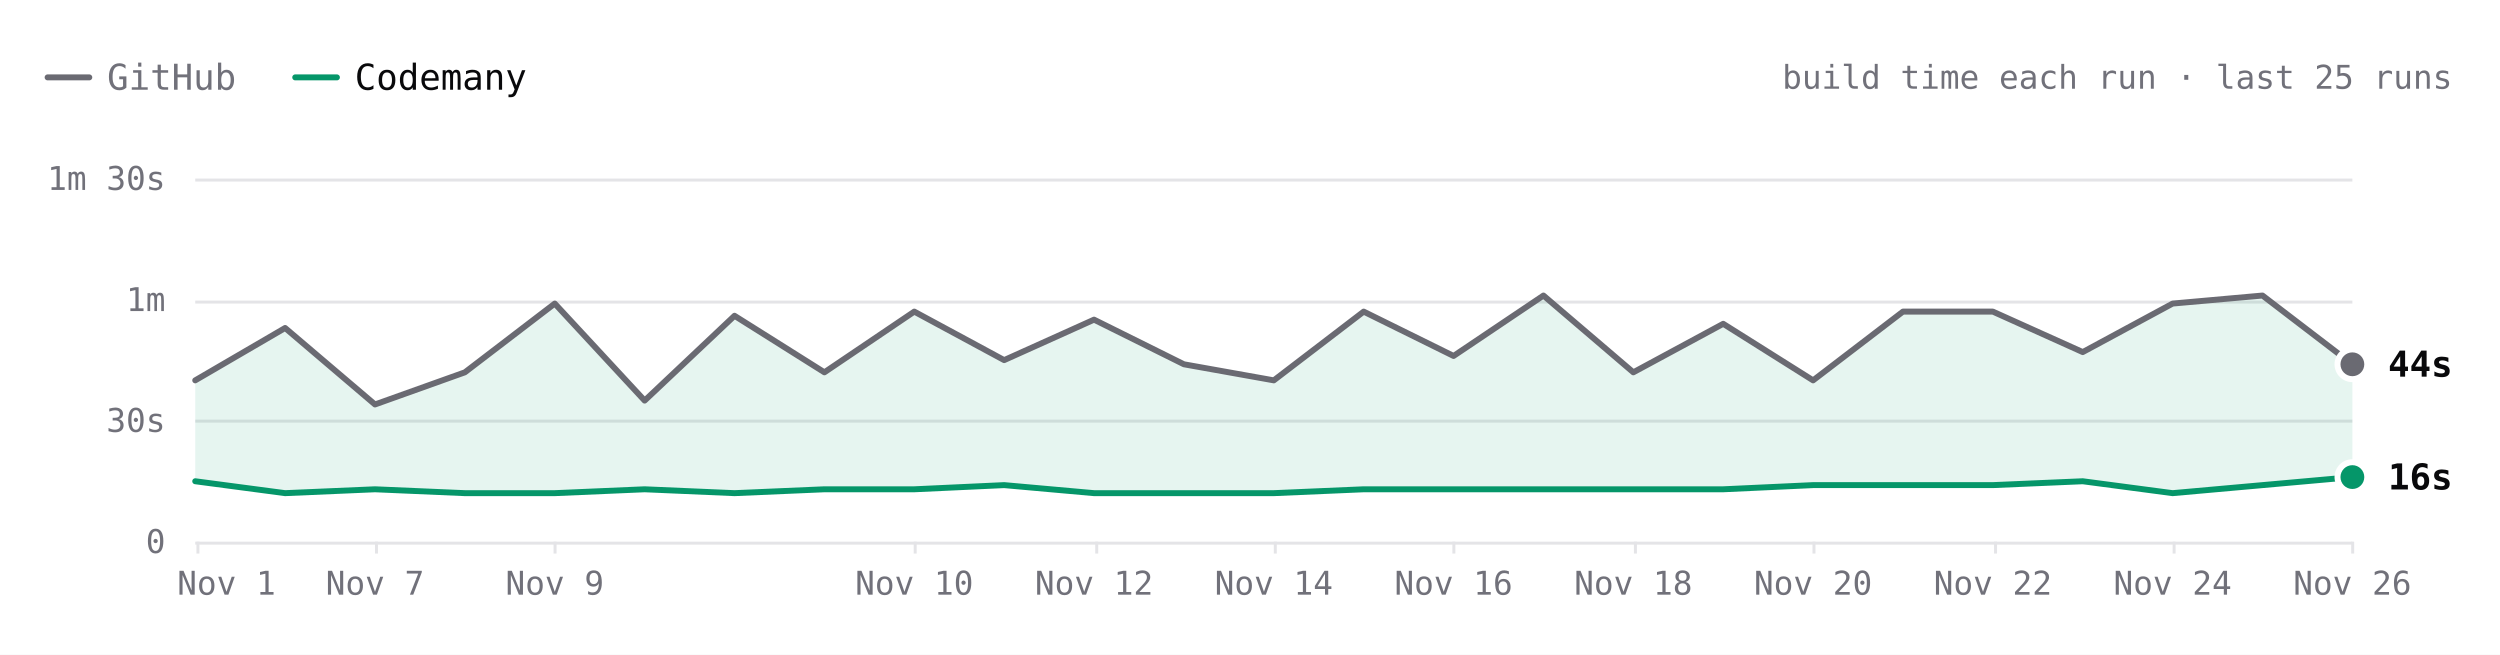
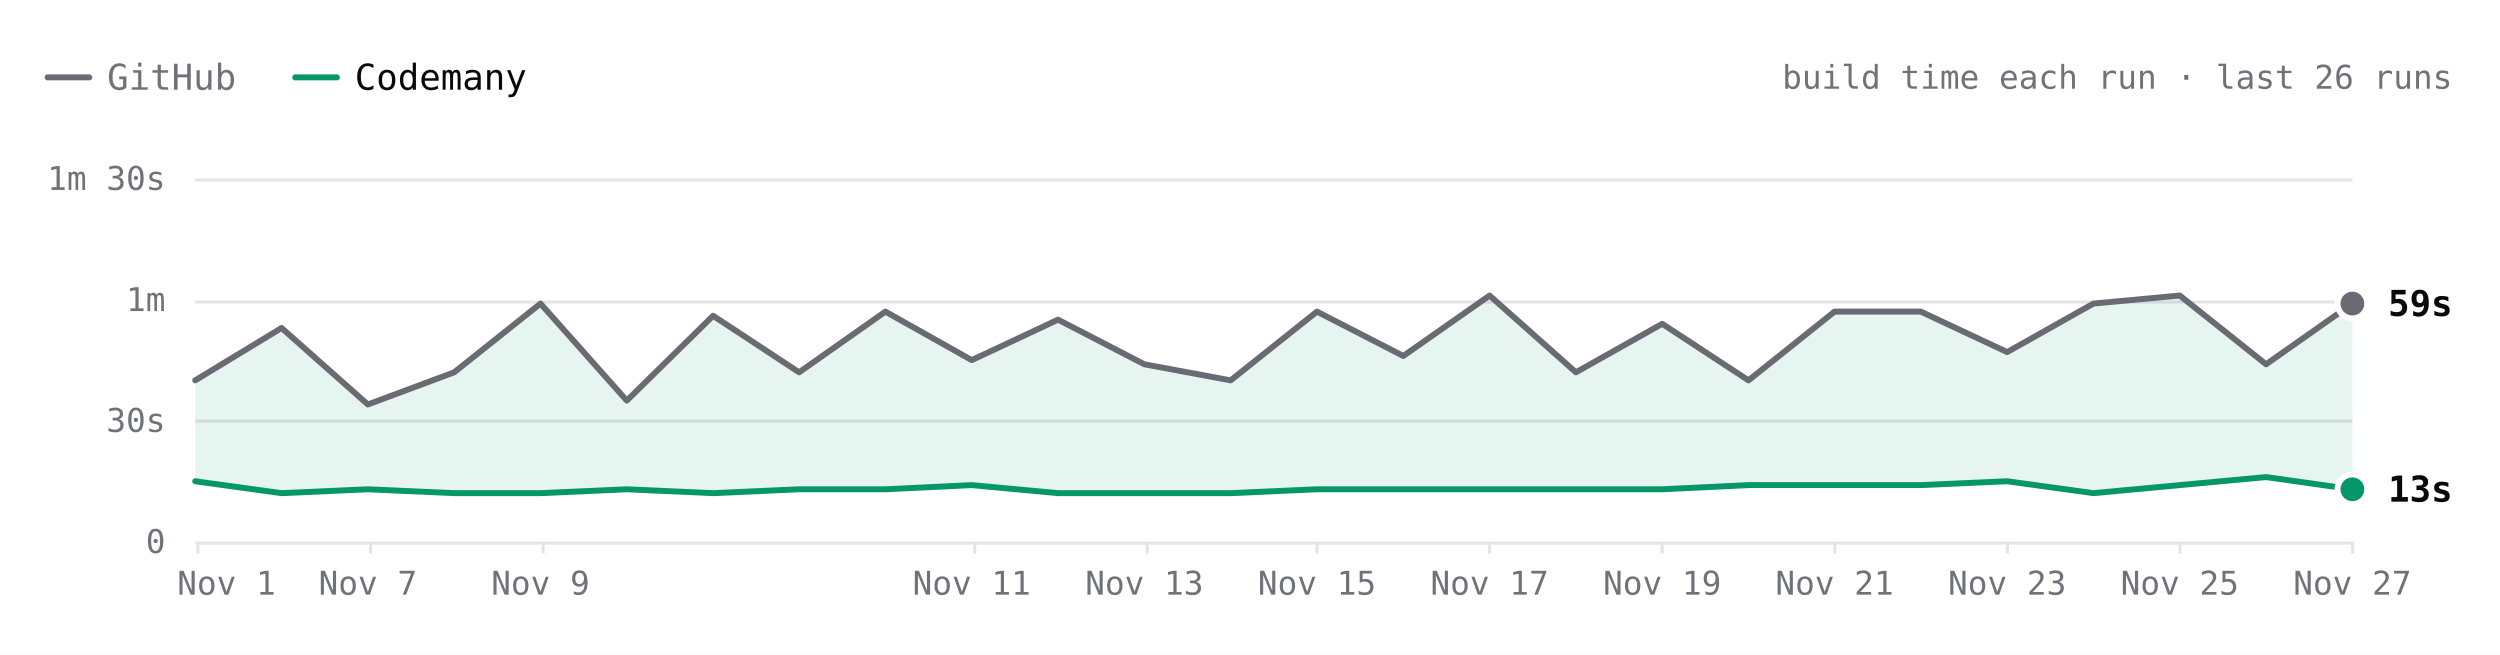
- <svg xmlns="http://www.w3.org/2000/svg" viewBox="0 0 840 220" width="840" height="220" role="img" aria-label="ripgrep build time each run over the last 25 runs. Latest: GitHub 44s, Codemany 16s. Overall: 3.6× faster." font-family="'JetBrains Mono', ui-monospace, SFMono-Regular, Menlo, monospace" style="max-width:100%;height:auto;font-variant-numeric:tabular-nums">
+ <svg xmlns="http://www.w3.org/2000/svg" viewBox="0 0 840 220" width="840" height="220" role="img" aria-label="ripgrep build time each run over the last 26 runs. Latest: GitHub 59s, Codemany 13s. Overall: 3.8× faster." font-family="'JetBrains Mono', ui-monospace, SFMono-Regular, Menlo, monospace" style="max-width:100%;height:auto;font-variant-numeric:tabular-nums">
  <rect width="840" height="220" fill="#ffffff" />
  <path d="M16 26h14" stroke="#6a6a72" stroke-width="2" stroke-linecap="round" />
  <text x="36" y="26" font-size="12" fill="#71717a" dominant-baseline="central">GitHub</text>
  <path d="M99.2 26h14" stroke="#059669" stroke-width="2" stroke-linecap="round" />
  <text x="119.2" y="26" font-size="12" fill="#09090b" dominant-baseline="central">Codemany</text>
-   <text x="824" y="26" font-size="11" fill="#71717a" text-anchor="end" dominant-baseline="central">build time each run · last 25 runs</text>
+   <text x="824" y="26" font-size="11" fill="#71717a" text-anchor="end" dominant-baseline="central">build time each run · last 26 runs</text>
  <path d="M65.6 182.5L790.4 182.5" stroke="#e4e4e7" stroke-width="1" fill="none" />
  <text x="55.6" y="182" font-size="11" fill="#71717a" text-anchor="end" dominant-baseline="central">0</text>
  <path d="M65.6 141.5L790.4 141.5" stroke="#e4e4e7" stroke-width="1" fill="none" />
  <text x="55.6" y="141.3" font-size="11" fill="#71717a" text-anchor="end" dominant-baseline="central">30s</text>
  <path d="M65.6 101.5L790.4 101.5" stroke="#e4e4e7" stroke-width="1" fill="none" />
  <text x="55.6" y="100.7" font-size="11" fill="#71717a" text-anchor="end" dominant-baseline="central">1m</text>
  <path d="M65.6 60.5L790.4 60.5" stroke="#e4e4e7" stroke-width="1" fill="none" />
  <text x="55.6" y="60" font-size="11" fill="#71717a" text-anchor="end" dominant-baseline="central">1m 30s</text>
  <path d="M790.5 182L790.5 186" stroke="#e4e4e7" stroke-width="1" fill="none" />
-   <text x="790.4" y="196" font-size="11" fill="#71717a" text-anchor="middle" dominant-baseline="central">Nov 26</text>
-   <path d="M730.5 182L730.5 186" stroke="#e4e4e7" stroke-width="1" fill="none" />
-   <text x="730" y="196" font-size="11" fill="#71717a" text-anchor="middle" dominant-baseline="central">Nov 24</text>
-   <path d="M670.5 182L670.5 186" stroke="#e4e4e7" stroke-width="1" fill="none" />
-   <text x="669.6" y="196" font-size="11" fill="#71717a" text-anchor="middle" dominant-baseline="central">Nov 22</text>
-   <path d="M609.5 182L609.5 186" stroke="#e4e4e7" stroke-width="1" fill="none" />
-   <text x="609.2" y="196" font-size="11" fill="#71717a" text-anchor="middle" dominant-baseline="central">Nov 20</text>
-   <path d="M549.5 182L549.5 186" stroke="#e4e4e7" stroke-width="1" fill="none" />
-   <text x="548.8" y="196" font-size="11" fill="#71717a" text-anchor="middle" dominant-baseline="central">Nov 18</text>
-   <path d="M488.5 182L488.5 186" stroke="#e4e4e7" stroke-width="1" fill="none" />
-   <text x="488.4" y="196" font-size="11" fill="#71717a" text-anchor="middle" dominant-baseline="central">Nov 16</text>
-   <path d="M428.5 182L428.5 186" stroke="#e4e4e7" stroke-width="1" fill="none" />
-   <text x="428" y="196" font-size="11" fill="#71717a" text-anchor="middle" dominant-baseline="central">Nov 14</text>
-   <path d="M368.5 182L368.5 186" stroke="#e4e4e7" stroke-width="1" fill="none" />
-   <text x="367.6" y="196" font-size="11" fill="#71717a" text-anchor="middle" dominant-baseline="central">Nov 12</text>
-   <path d="M307.5 182L307.5 186" stroke="#e4e4e7" stroke-width="1" fill="none" />
-   <text x="307.2" y="196" font-size="11" fill="#71717a" text-anchor="middle" dominant-baseline="central">Nov 10</text>
-   <path d="M186.5 182L186.5 186" stroke="#e4e4e7" stroke-width="1" fill="none" />
-   <text x="186.4" y="196" font-size="11" fill="#71717a" text-anchor="middle" dominant-baseline="central">Nov 9</text>
-   <path d="M126.5 182L126.5 186" stroke="#e4e4e7" stroke-width="1" fill="none" />
-   <text x="126" y="196" font-size="11" fill="#71717a" text-anchor="middle" dominant-baseline="central">Nov 7</text>
+   <text x="790.4" y="196" font-size="11" fill="#71717a" text-anchor="middle" dominant-baseline="central">Nov 27</text>
+   <path d="M732.5 182L732.5 186" stroke="#e4e4e7" stroke-width="1" fill="none" />
+   <text x="732.4" y="196" font-size="11" fill="#71717a" text-anchor="middle" dominant-baseline="central">Nov 25</text>
+   <path d="M674.5 182L674.5 186" stroke="#e4e4e7" stroke-width="1" fill="none" />
+   <text x="674.4" y="196" font-size="11" fill="#71717a" text-anchor="middle" dominant-baseline="central">Nov 23</text>
+   <path d="M616.5 182L616.5 186" stroke="#e4e4e7" stroke-width="1" fill="none" />
+   <text x="616.4" y="196" font-size="11" fill="#71717a" text-anchor="middle" dominant-baseline="central">Nov 21</text>
+   <path d="M558.5 182L558.5 186" stroke="#e4e4e7" stroke-width="1" fill="none" />
+   <text x="558.5" y="196" font-size="11" fill="#71717a" text-anchor="middle" dominant-baseline="central">Nov 19</text>
+   <path d="M500.5 182L500.5 186" stroke="#e4e4e7" stroke-width="1" fill="none" />
+   <text x="500.5" y="196" font-size="11" fill="#71717a" text-anchor="middle" dominant-baseline="central">Nov 17</text>
+   <path d="M442.5 182L442.5 186" stroke="#e4e4e7" stroke-width="1" fill="none" />
+   <text x="442.5" y="196" font-size="11" fill="#71717a" text-anchor="middle" dominant-baseline="central">Nov 15</text>
+   <path d="M385.5 182L385.5 186" stroke="#e4e4e7" stroke-width="1" fill="none" />
+   <text x="384.5" y="196" font-size="11" fill="#71717a" text-anchor="middle" dominant-baseline="central">Nov 13</text>
+   <path d="M327.5 182L327.5 186" stroke="#e4e4e7" stroke-width="1" fill="none" />
+   <text x="326.5" y="196" font-size="11" fill="#71717a" text-anchor="middle" dominant-baseline="central">Nov 11</text>
+   <path d="M182.5 182L182.5 186" stroke="#e4e4e7" stroke-width="1" fill="none" />
+   <text x="181.6" y="196" font-size="11" fill="#71717a" text-anchor="middle" dominant-baseline="central">Nov 9</text>
+   <path d="M124.5 182L124.5 186" stroke="#e4e4e7" stroke-width="1" fill="none" />
+   <text x="123.6" y="196" font-size="11" fill="#71717a" text-anchor="middle" dominant-baseline="central">Nov 7</text>
  <path d="M66.5 182L66.5 186" stroke="#e4e4e7" stroke-width="1" fill="none" />
  <text x="76.1" y="196" font-size="11" fill="#71717a" text-anchor="middle" dominant-baseline="central">Nov 1</text>
-   <path d="M65.6 127.8L95.8 110.2L126 135.9L156.2 125.1L186.4 102L216.6 134.6L246.8 106.1L277 125.1L307.2 104.7L337.4 121L367.6 107.4L397.8 122.4L428 127.8L458.2 104.7L488.4 119.6L518.6 99.3L548.8 125.1L579 108.8L609.2 127.8L639.4 104.7L669.6 104.7L699.8 118.3L730 102L760.2 99.3L790.4 122.4L790.4 160.3L760.2 163L730 165.7L699.8 161.7L669.6 163L639.4 163L609.2 163L579 164.4L548.8 164.4L518.6 164.4L488.4 164.4L458.2 164.4L428 165.7L397.8 165.7L367.6 165.7L337.4 163L307.2 164.4L277 164.4L246.8 165.7L216.6 164.4L186.4 165.7L156.2 165.7L126 164.4L95.8 165.7L65.6 161.7Z" fill="rgba(5,150,105,0.10)" />
-   <path d="M65.6 127.8L95.8 110.2L126 135.9L156.2 125.1L186.4 102L216.6 134.6L246.8 106.1L277 125.1L307.2 104.7L337.4 121L367.6 107.4L397.8 122.4L428 127.8L458.2 104.7L488.4 119.6L518.6 99.3L548.8 125.1L579 108.8L609.2 127.8L639.4 104.7L669.6 104.7L699.8 118.3L730 102L760.2 99.3L790.4 122.4" fill="none" stroke="#6a6a72" stroke-width="2" stroke-linecap="round" stroke-linejoin="round" />
-   <path d="M65.6 161.7L95.8 165.7L126 164.4L156.2 165.7L186.4 165.7L216.6 164.4L246.8 165.7L277 164.4L307.2 164.4L337.4 163L367.6 165.7L397.8 165.7L428 165.7L458.2 164.4L488.4 164.4L518.6 164.4L548.8 164.4L579 164.4L609.2 163L639.4 163L669.6 163L699.8 161.7L730 165.7L760.2 163L790.4 160.3" fill="none" stroke="#059669" stroke-width="2" stroke-linecap="round" stroke-linejoin="round" />
-   <circle cx="790.4" cy="122.4" r="6" fill="#ffffff" />
-   <circle cx="790.4" cy="122.4" r="4" fill="#6a6a72" />
-   <text x="802.4" y="122.4" font-size="12" fill="#09090b" font-weight="600" dominant-baseline="central">44s</text>
-   <circle cx="790.4" cy="160.3" r="6" fill="#ffffff" />
-   <circle cx="790.4" cy="160.3" r="4" fill="#059669" />
-   <text x="802.4" y="160.3" font-size="12" fill="#09090b" font-weight="600" dominant-baseline="central">16s</text>
+   <path d="M65.6 127.8L94.6 110.2L123.6 135.9L152.6 125.1L181.6 102L210.6 134.6L239.6 106.1L268.5 125.1L297.5 104.7L326.5 121L355.5 107.4L384.5 122.4L413.5 127.8L442.5 104.7L471.5 119.6L500.5 99.3L529.5 125.1L558.5 108.8L587.5 127.8L616.4 104.7L645.4 104.7L674.4 118.3L703.4 102L732.4 99.3L761.4 122.4L790.4 102L790.4 164.4L761.4 160.3L732.4 163L703.4 165.7L674.4 161.7L645.4 163L616.4 163L587.5 163L558.5 164.4L529.5 164.4L500.5 164.4L471.5 164.4L442.5 164.4L413.5 165.7L384.5 165.7L355.5 165.7L326.5 163L297.5 164.4L268.5 164.4L239.6 165.7L210.6 164.4L181.6 165.7L152.6 165.7L123.6 164.4L94.6 165.7L65.6 161.7Z" fill="rgba(5,150,105,0.10)" />
+   <path d="M65.6 127.8L94.6 110.2L123.6 135.9L152.6 125.1L181.6 102L210.6 134.6L239.6 106.1L268.5 125.1L297.5 104.7L326.5 121L355.5 107.4L384.5 122.4L413.5 127.8L442.5 104.7L471.5 119.6L500.5 99.3L529.5 125.1L558.5 108.8L587.5 127.8L616.4 104.7L645.4 104.7L674.4 118.3L703.4 102L732.4 99.3L761.4 122.4L790.4 102" fill="none" stroke="#6a6a72" stroke-width="2" stroke-linecap="round" stroke-linejoin="round" />
+   <path d="M65.6 161.7L94.6 165.7L123.6 164.4L152.6 165.7L181.6 165.7L210.6 164.4L239.6 165.7L268.5 164.4L297.5 164.4L326.5 163L355.5 165.7L384.5 165.7L413.5 165.7L442.5 164.4L471.5 164.4L500.5 164.4L529.5 164.4L558.5 164.4L587.5 163L616.4 163L645.4 163L674.4 161.7L703.4 165.7L732.4 163L761.4 160.3L790.4 164.4" fill="none" stroke="#059669" stroke-width="2" stroke-linecap="round" stroke-linejoin="round" />
+   <circle cx="790.4" cy="102" r="6" fill="#ffffff" />
+   <circle cx="790.4" cy="102" r="4" fill="#6a6a72" />
+   <text x="802.4" y="102" font-size="12" fill="#09090b" font-weight="600" dominant-baseline="central">59s</text>
+   <circle cx="790.4" cy="164.4" r="6" fill="#ffffff" />
+   <circle cx="790.4" cy="164.4" r="4" fill="#059669" />
+   <text x="802.4" y="164.4" font-size="12" fill="#09090b" font-weight="600" dominant-baseline="central">13s</text>
  <circle class="bench-mark" cx="65.6" cy="127.8" r="12" fill="#ffffff" fill-opacity="0" data-tip="ripgrep · GitHub · 40s · Nov 1, 14:10 UTC" data-href="https://github.com/codemanyhq/bench-private/actions/runs/41357757246/job/125001439235" style="cursor:pointer" />
  <circle class="bench-mark" cx="65.6" cy="161.7" r="12" fill="#ffffff" fill-opacity="0" data-tip="ripgrep · Codemany · 15s · Nov 1, 14:10 UTC" data-href="https://github.com/codemanyhq/bench/actions/runs/41189686531/job/124809425428" style="cursor:pointer" />
-   <circle class="bench-mark" cx="95.8" cy="110.2" r="12" fill="#ffffff" fill-opacity="0" data-tip="ripgrep · GitHub · 53s · Nov 4, 10:58 UTC" data-href="https://github.com/codemanyhq/bench-private/actions/runs/41834014108/job/126588227357" style="cursor:pointer" />
-   <circle class="bench-mark" cx="95.8" cy="165.7" r="12" fill="#ffffff" fill-opacity="0" data-tip="ripgrep · Codemany · 12s · Nov 4, 10:58 UTC" data-href="https://github.com/codemanyhq/bench/actions/runs/41817717722/job/126532686655" style="cursor:pointer" />
-   <circle class="bench-mark" cx="126" cy="135.9" r="12" fill="#ffffff" fill-opacity="0" data-tip="ripgrep · GitHub · 34s · Nov 7, 05:27 UTC" data-href="https://github.com/codemanyhq/bench-private/actions/runs/42342779574/job/128313955235" style="cursor:pointer" />
-   <circle class="bench-mark" cx="126" cy="164.4" r="12" fill="#ffffff" fill-opacity="0" data-tip="ripgrep · Codemany · 13s · Nov 7, 05:27 UTC" data-href="https://github.com/codemanyhq/bench/actions/runs/42363100897/job/128383591997" style="cursor:pointer" />
-   <circle class="bench-mark" cx="156.2" cy="125.1" r="12" fill="#ffffff" fill-opacity="0" data-tip="ripgrep · GitHub · 42s · Nov 8, 10:26 UTC" data-href="https://github.com/codemanyhq/bench-private/actions/runs/42477866952/job/128905511617" style="cursor:pointer" />
-   <circle class="bench-mark" cx="156.2" cy="165.7" r="12" fill="#ffffff" fill-opacity="0" data-tip="ripgrep · Codemany · 12s · Nov 8, 10:26 UTC" data-href="https://github.com/codemanyhq/bench/actions/runs/42471415877/job/128905519326" style="cursor:pointer" />
-   <circle class="bench-mark" cx="186.4" cy="102" r="12" fill="#ffffff" fill-opacity="0" data-tip="ripgrep · GitHub · 59s · Nov 9, 11:36 UTC" data-href="https://github.com/codemanyhq/bench-private/actions/runs/42629210782/job/129200880861" style="cursor:pointer" />
-   <circle class="bench-mark" cx="186.4" cy="165.7" r="12" fill="#ffffff" fill-opacity="0" data-tip="ripgrep · Codemany · 12s · Nov 9, 11:36 UTC" data-href="https://github.com/codemanyhq/bench/actions/runs/42610365978/job/129324847221" style="cursor:pointer" />
-   <circle class="bench-mark" cx="216.6" cy="134.6" r="12" fill="#ffffff" fill-opacity="0" data-tip="ripgrep · GitHub · 35s · Nov 9, 17:39 UTC" data-href="https://github.com/codemanyhq/bench-private/actions/runs/42666683657/job/129332199402" style="cursor:pointer" />
-   <circle class="bench-mark" cx="216.6" cy="164.4" r="12" fill="#ffffff" fill-opacity="0" data-tip="ripgrep · Codemany · 13s · Nov 9, 17:39 UTC" data-href="https://github.com/codemanyhq/bench/actions/runs/42666681693/job/129350880358" style="cursor:pointer" />
-   <circle class="bench-mark" cx="246.8" cy="106.1" r="12" fill="#ffffff" fill-opacity="0" data-tip="ripgrep · GitHub · 56s · Nov 9, 18:24 UTC" data-href="https://github.com/codemanyhq/bench-private/actions/runs/42673660556/job/129350955259" style="cursor:pointer" />
-   <circle class="bench-mark" cx="246.8" cy="165.7" r="12" fill="#ffffff" fill-opacity="0" data-tip="ripgrep · Codemany · 12s · Nov 9, 18:24 UTC" data-href="https://github.com/codemanyhq/bench/actions/runs/42674474739/job/129403436271" style="cursor:pointer" />
-   <circle class="bench-mark" cx="277" cy="125.1" r="12" fill="#ffffff" fill-opacity="0" data-tip="ripgrep · GitHub · 42s · Nov 9, 18:46 UTC" data-href="https://github.com/codemanyhq/bench-private/actions/runs/42677014514/job/129361080867" style="cursor:pointer" />
-   <circle class="bench-mark" cx="277" cy="164.4" r="12" fill="#ffffff" fill-opacity="0" data-tip="ripgrep · Codemany · 13s · Nov 9, 18:46 UTC" data-href="https://github.com/codemanyhq/bench/actions/runs/42681122621/job/129405993088" style="cursor:pointer" />
-   <circle class="bench-mark" cx="307.2" cy="104.7" r="12" fill="#ffffff" fill-opacity="0" data-tip="ripgrep · GitHub · 57s · Nov 10, 11:15 UTC" data-href="https://github.com/codemanyhq/bench-private/actions/runs/42824521252/job/129858446915" style="cursor:pointer" />
-   <circle class="bench-mark" cx="307.2" cy="164.4" r="12" fill="#ffffff" fill-opacity="0" data-tip="ripgrep · Codemany · 13s · Nov 10, 11:15 UTC" data-href="https://github.com/codemanyhq/bench/actions/runs/42805942110/job/129816048753" style="cursor:pointer" />
-   <circle class="bench-mark" cx="337.4" cy="121" r="12" fill="#ffffff" fill-opacity="0" data-tip="ripgrep · GitHub · 45s · Nov 11, 11:00 UTC" data-href="https://github.com/codemanyhq/bench-private/actions/runs/43022642066/job/130529430271" style="cursor:pointer" />
-   <circle class="bench-mark" cx="337.4" cy="163" r="12" fill="#ffffff" fill-opacity="0" data-tip="ripgrep · Codemany · 14s · Nov 11, 11:00 UTC" data-href="https://github.com/codemanyhq/bench/actions/runs/43008288526/job/130481245052" style="cursor:pointer" />
-   <circle class="bench-mark" cx="367.6" cy="107.4" r="12" fill="#ffffff" fill-opacity="0" data-tip="ripgrep · GitHub · 55s · Nov 12, 11:16 UTC" data-href="https://github.com/codemanyhq/bench-private/actions/runs/43230100176/job/131222905185" style="cursor:pointer" />
-   <circle class="bench-mark" cx="367.6" cy="165.7" r="12" fill="#ffffff" fill-opacity="0" data-tip="ripgrep · Codemany · 12s · Nov 12, 11:16 UTC" data-href="https://github.com/codemanyhq/bench/actions/runs/43207720663/job/131168847685" style="cursor:pointer" />
-   <circle class="bench-mark" cx="397.8" cy="122.4" r="12" fill="#ffffff" fill-opacity="0" data-tip="ripgrep · GitHub · 44s · Nov 13, 11:02 UTC" data-href="https://github.com/codemanyhq/bench-private/actions/runs/43430424059/job/131902291702" style="cursor:pointer" />
-   <circle class="bench-mark" cx="397.8" cy="165.7" r="12" fill="#ffffff" fill-opacity="0" data-tip="ripgrep · Codemany · 12s · Nov 13, 11:02 UTC" data-href="https://github.com/codemanyhq/bench/actions/runs/43413705429/job/131866218795" style="cursor:pointer" />
-   <circle class="bench-mark" cx="428" cy="127.8" r="12" fill="#ffffff" fill-opacity="0" data-tip="ripgrep · GitHub · 40s · Nov 14, 10:29 UTC" data-href="https://github.com/codemanyhq/bench-private/actions/runs/43593333129/job/132442539370" style="cursor:pointer" />
-   <circle class="bench-mark" cx="428" cy="165.7" r="12" fill="#ffffff" fill-opacity="0" data-tip="ripgrep · Codemany · 12s · Nov 14, 10:29 UTC" data-href="https://github.com/codemanyhq/bench/actions/runs/43585486170/job/132429815301" style="cursor:pointer" />
-   <circle class="bench-mark" cx="458.2" cy="104.7" r="12" fill="#ffffff" fill-opacity="0" data-tip="ripgrep · GitHub · 57s · Nov 15, 10:57 UTC" data-href="https://github.com/codemanyhq/bench-private/actions/runs/43715351365/job/132815615518" style="cursor:pointer" />
-   <circle class="bench-mark" cx="458.2" cy="164.4" r="12" fill="#ffffff" fill-opacity="0" data-tip="ripgrep · Codemany · 13s · Nov 15, 10:57 UTC" data-href="https://github.com/codemanyhq/bench/actions/runs/43706507355/job/132822687913" style="cursor:pointer" />
-   <circle class="bench-mark" cx="488.4" cy="119.6" r="12" fill="#ffffff" fill-opacity="0" data-tip="ripgrep · GitHub · 46s · Nov 16, 11:24 UTC" data-href="https://github.com/codemanyhq/bench-private/actions/runs/43877330479/job/133333759443" style="cursor:pointer" />
-   <circle class="bench-mark" cx="488.4" cy="164.4" r="12" fill="#ffffff" fill-opacity="0" data-tip="ripgrep · Codemany · 13s · Nov 16, 11:24 UTC" data-href="https://github.com/codemanyhq/bench/actions/runs/43857353010/job/133286973339" style="cursor:pointer" />
-   <circle class="bench-mark" cx="518.6" cy="99.3" r="12" fill="#ffffff" fill-opacity="0" data-tip="ripgrep · GitHub · 1m 01s · Nov 17, 11:55 UTC" data-href="https://github.com/codemanyhq/bench-private/actions/runs/44102053914/job/134104450213" style="cursor:pointer" />
-   <circle class="bench-mark" cx="518.6" cy="164.4" r="12" fill="#ffffff" fill-opacity="0" data-tip="ripgrep · Codemany · 13s · Nov 17, 11:55 UTC" data-href="https://github.com/codemanyhq/bench/actions/runs/44078241580/job/134021805588" style="cursor:pointer" />
-   <circle class="bench-mark" cx="548.8" cy="125.1" r="12" fill="#ffffff" fill-opacity="0" data-tip="ripgrep · GitHub · 42s · Nov 18, 11:45 UTC" data-href="https://github.com/codemanyhq/bench-private/actions/runs/44318872644/job/134852270224" style="cursor:pointer" />
-   <circle class="bench-mark" cx="548.8" cy="164.4" r="12" fill="#ffffff" fill-opacity="0" data-tip="ripgrep · Codemany · 13s · Nov 18, 11:45 UTC" data-href="https://github.com/codemanyhq/bench/actions/runs/44297512815/job/134805349607" style="cursor:pointer" />
-   <circle class="bench-mark" cx="579" cy="108.8" r="12" fill="#ffffff" fill-opacity="0" data-tip="ripgrep · GitHub · 54s · Nov 19, 11:43 UTC" data-href="https://github.com/codemanyhq/bench-private/actions/runs/44543234216/job/135626958174" style="cursor:pointer" />
-   <circle class="bench-mark" cx="579" cy="164.4" r="12" fill="#ffffff" fill-opacity="0" data-tip="ripgrep · Codemany · 13s · Nov 19, 11:43 UTC" data-href="https://github.com/codemanyhq/bench/actions/runs/44517273819/job/135559404948" style="cursor:pointer" />
-   <circle class="bench-mark" cx="609.2" cy="127.8" r="12" fill="#ffffff" fill-opacity="0" data-tip="ripgrep · GitHub · 40s · Nov 20, 11:43 UTC" data-href="https://github.com/codemanyhq/bench-private/actions/runs/44749120224/job/136332219790" style="cursor:pointer" />
-   <circle class="bench-mark" cx="609.2" cy="163" r="12" fill="#ffffff" fill-opacity="0" data-tip="ripgrep · Codemany · 14s · Nov 20, 11:43 UTC" data-href="https://github.com/codemanyhq/bench/actions/runs/44729832727/job/136288952096" style="cursor:pointer" />
-   <circle class="bench-mark" cx="639.4" cy="104.7" r="12" fill="#ffffff" fill-opacity="0" data-tip="ripgrep · GitHub · 57s · Nov 21, 11:06 UTC" data-href="https://github.com/codemanyhq/bench-private/actions/runs/44908889098/job/136860265768" style="cursor:pointer" />
-   <circle class="bench-mark" cx="639.4" cy="163" r="12" fill="#ffffff" fill-opacity="0" data-tip="ripgrep · Codemany · 14s · Nov 21, 11:06 UTC" data-href="https://github.com/codemanyhq/bench/actions/runs/44897451098/job/136826060745" style="cursor:pointer" />
-   <circle class="bench-mark" cx="669.6" cy="104.7" r="12" fill="#ffffff" fill-opacity="0" data-tip="ripgrep · GitHub · 57s · Nov 22, 11:28 UTC" data-href="https://github.com/codemanyhq/bench-private/actions/runs/45026928898/job/137221921559" style="cursor:pointer" />
-   <circle class="bench-mark" cx="669.6" cy="163" r="12" fill="#ffffff" fill-opacity="0" data-tip="ripgrep · Codemany · 14s · Nov 22, 11:28 UTC" data-href="https://github.com/codemanyhq/bench/actions/runs/45017455598/job/137192773249" style="cursor:pointer" />
-   <circle class="bench-mark" cx="699.8" cy="118.3" r="12" fill="#ffffff" fill-opacity="0" data-tip="ripgrep · GitHub · 47s · Nov 23, 12:48 UTC" data-href="https://github.com/codemanyhq/bench-private/actions/runs/45210598924/job/137818121560" style="cursor:pointer" />
-   <circle class="bench-mark" cx="699.8" cy="161.7" r="12" fill="#ffffff" fill-opacity="0" data-tip="ripgrep · Codemany · 15s · Nov 23, 12:48 UTC" data-href="https://github.com/codemanyhq/bench/actions/runs/45177778022/job/137703467517" style="cursor:pointer" />
-   <circle class="bench-mark" cx="730" cy="102" r="12" fill="#ffffff" fill-opacity="0" data-tip="ripgrep · GitHub · 59s · Nov 24, 13:46 UTC" data-href="https://github.com/codemanyhq/bench-private/actions/runs/45429998464/job/138572430333" style="cursor:pointer" />
-   <circle class="bench-mark" cx="730" cy="165.7" r="12" fill="#ffffff" fill-opacity="0" data-tip="ripgrep · Codemany · 12s · Nov 24, 13:46 UTC" data-href="https://github.com/codemanyhq/bench/actions/runs/45406778542/job/138489585064" style="cursor:pointer" />
-   <circle class="bench-mark" cx="760.2" cy="99.3" r="12" fill="#ffffff" fill-opacity="0" data-tip="ripgrep · GitHub · 1m 01s · Nov 25, 12:59 UTC" data-href="https://github.com/codemanyhq/bench-private/actions/runs/45646834611/job/139320057383" style="cursor:pointer" />
-   <circle class="bench-mark" cx="760.2" cy="163" r="12" fill="#ffffff" fill-opacity="0" data-tip="ripgrep · Codemany · 14s · Nov 25, 12:59 UTC" data-href="https://github.com/codemanyhq/bench/actions/runs/45618925626/job/139221672486" style="cursor:pointer" />
-   <circle class="bench-mark" cx="790.4" cy="122.4" r="12" fill="#ffffff" fill-opacity="0" data-tip="ripgrep · GitHub · 44s · Nov 26, 12:39 UTC" data-href="https://github.com/codemanyhq/bench-private/actions/runs/45846009692/job/139999805049" style="cursor:pointer" />
-   <circle class="bench-mark" cx="790.4" cy="160.3" r="12" fill="#ffffff" fill-opacity="0" data-tip="ripgrep · Codemany · 16s · Nov 26, 12:39 UTC" data-href="https://github.com/codemanyhq/bench/actions/runs/45821540899/job/139914827174" style="cursor:pointer" />
+   <circle class="bench-mark" cx="94.6" cy="110.2" r="12" fill="#ffffff" fill-opacity="0" data-tip="ripgrep · GitHub · 53s · Nov 4, 10:58 UTC" data-href="https://github.com/codemanyhq/bench-private/actions/runs/41834014108/job/126588227357" style="cursor:pointer" />
+   <circle class="bench-mark" cx="94.6" cy="165.7" r="12" fill="#ffffff" fill-opacity="0" data-tip="ripgrep · Codemany · 12s · Nov 4, 10:58 UTC" data-href="https://github.com/codemanyhq/bench/actions/runs/41817717722/job/126532686655" style="cursor:pointer" />
+   <circle class="bench-mark" cx="123.6" cy="135.9" r="12" fill="#ffffff" fill-opacity="0" data-tip="ripgrep · GitHub · 34s · Nov 7, 05:27 UTC" data-href="https://github.com/codemanyhq/bench-private/actions/runs/42342779574/job/128313955235" style="cursor:pointer" />
+   <circle class="bench-mark" cx="123.6" cy="164.4" r="12" fill="#ffffff" fill-opacity="0" data-tip="ripgrep · Codemany · 13s · Nov 7, 05:27 UTC" data-href="https://github.com/codemanyhq/bench/actions/runs/42363100897/job/128383591997" style="cursor:pointer" />
+   <circle class="bench-mark" cx="152.6" cy="125.1" r="12" fill="#ffffff" fill-opacity="0" data-tip="ripgrep · GitHub · 42s · Nov 8, 10:26 UTC" data-href="https://github.com/codemanyhq/bench-private/actions/runs/42477866952/job/128905511617" style="cursor:pointer" />
+   <circle class="bench-mark" cx="152.6" cy="165.7" r="12" fill="#ffffff" fill-opacity="0" data-tip="ripgrep · Codemany · 12s · Nov 8, 10:26 UTC" data-href="https://github.com/codemanyhq/bench/actions/runs/42471415877/job/128905519326" style="cursor:pointer" />
+   <circle class="bench-mark" cx="181.6" cy="102" r="12" fill="#ffffff" fill-opacity="0" data-tip="ripgrep · GitHub · 59s · Nov 9, 11:36 UTC" data-href="https://github.com/codemanyhq/bench-private/actions/runs/42629210782/job/129200880861" style="cursor:pointer" />
+   <circle class="bench-mark" cx="181.6" cy="165.7" r="12" fill="#ffffff" fill-opacity="0" data-tip="ripgrep · Codemany · 12s · Nov 9, 11:36 UTC" data-href="https://github.com/codemanyhq/bench/actions/runs/42610365978/job/129324847221" style="cursor:pointer" />
+   <circle class="bench-mark" cx="210.6" cy="134.6" r="12" fill="#ffffff" fill-opacity="0" data-tip="ripgrep · GitHub · 35s · Nov 9, 17:39 UTC" data-href="https://github.com/codemanyhq/bench-private/actions/runs/42666683657/job/129332199402" style="cursor:pointer" />
+   <circle class="bench-mark" cx="210.6" cy="164.4" r="12" fill="#ffffff" fill-opacity="0" data-tip="ripgrep · Codemany · 13s · Nov 9, 17:39 UTC" data-href="https://github.com/codemanyhq/bench/actions/runs/42666681693/job/129350880358" style="cursor:pointer" />
+   <circle class="bench-mark" cx="239.6" cy="106.1" r="12" fill="#ffffff" fill-opacity="0" data-tip="ripgrep · GitHub · 56s · Nov 9, 18:24 UTC" data-href="https://github.com/codemanyhq/bench-private/actions/runs/42673660556/job/129350955259" style="cursor:pointer" />
+   <circle class="bench-mark" cx="239.6" cy="165.7" r="12" fill="#ffffff" fill-opacity="0" data-tip="ripgrep · Codemany · 12s · Nov 9, 18:24 UTC" data-href="https://github.com/codemanyhq/bench/actions/runs/42674474739/job/129403436271" style="cursor:pointer" />
+   <circle class="bench-mark" cx="268.5" cy="125.1" r="12" fill="#ffffff" fill-opacity="0" data-tip="ripgrep · GitHub · 42s · Nov 9, 18:46 UTC" data-href="https://github.com/codemanyhq/bench-private/actions/runs/42677014514/job/129361080867" style="cursor:pointer" />
+   <circle class="bench-mark" cx="268.5" cy="164.4" r="12" fill="#ffffff" fill-opacity="0" data-tip="ripgrep · Codemany · 13s · Nov 9, 18:46 UTC" data-href="https://github.com/codemanyhq/bench/actions/runs/42681122621/job/129405993088" style="cursor:pointer" />
+   <circle class="bench-mark" cx="297.5" cy="104.7" r="12" fill="#ffffff" fill-opacity="0" data-tip="ripgrep · GitHub · 57s · Nov 10, 11:15 UTC" data-href="https://github.com/codemanyhq/bench-private/actions/runs/42824521252/job/129858446915" style="cursor:pointer" />
+   <circle class="bench-mark" cx="297.5" cy="164.4" r="12" fill="#ffffff" fill-opacity="0" data-tip="ripgrep · Codemany · 13s · Nov 10, 11:15 UTC" data-href="https://github.com/codemanyhq/bench/actions/runs/42805942110/job/129816048753" style="cursor:pointer" />
+   <circle class="bench-mark" cx="326.5" cy="121" r="12" fill="#ffffff" fill-opacity="0" data-tip="ripgrep · GitHub · 45s · Nov 11, 11:00 UTC" data-href="https://github.com/codemanyhq/bench-private/actions/runs/43022642066/job/130529430271" style="cursor:pointer" />
+   <circle class="bench-mark" cx="326.5" cy="163" r="12" fill="#ffffff" fill-opacity="0" data-tip="ripgrep · Codemany · 14s · Nov 11, 11:00 UTC" data-href="https://github.com/codemanyhq/bench/actions/runs/43008288526/job/130481245052" style="cursor:pointer" />
+   <circle class="bench-mark" cx="355.5" cy="107.4" r="12" fill="#ffffff" fill-opacity="0" data-tip="ripgrep · GitHub · 55s · Nov 12, 11:16 UTC" data-href="https://github.com/codemanyhq/bench-private/actions/runs/43230100176/job/131222905185" style="cursor:pointer" />
+   <circle class="bench-mark" cx="355.5" cy="165.7" r="12" fill="#ffffff" fill-opacity="0" data-tip="ripgrep · Codemany · 12s · Nov 12, 11:16 UTC" data-href="https://github.com/codemanyhq/bench/actions/runs/43207720663/job/131168847685" style="cursor:pointer" />
+   <circle class="bench-mark" cx="384.5" cy="122.4" r="12" fill="#ffffff" fill-opacity="0" data-tip="ripgrep · GitHub · 44s · Nov 13, 11:02 UTC" data-href="https://github.com/codemanyhq/bench-private/actions/runs/43430424059/job/131902291702" style="cursor:pointer" />
+   <circle class="bench-mark" cx="384.5" cy="165.7" r="12" fill="#ffffff" fill-opacity="0" data-tip="ripgrep · Codemany · 12s · Nov 13, 11:02 UTC" data-href="https://github.com/codemanyhq/bench/actions/runs/43413705429/job/131866218795" style="cursor:pointer" />
+   <circle class="bench-mark" cx="413.5" cy="127.8" r="12" fill="#ffffff" fill-opacity="0" data-tip="ripgrep · GitHub · 40s · Nov 14, 10:29 UTC" data-href="https://github.com/codemanyhq/bench-private/actions/runs/43593333129/job/132442539370" style="cursor:pointer" />
+   <circle class="bench-mark" cx="413.5" cy="165.7" r="12" fill="#ffffff" fill-opacity="0" data-tip="ripgrep · Codemany · 12s · Nov 14, 10:29 UTC" data-href="https://github.com/codemanyhq/bench/actions/runs/43585486170/job/132429815301" style="cursor:pointer" />
+   <circle class="bench-mark" cx="442.5" cy="104.7" r="12" fill="#ffffff" fill-opacity="0" data-tip="ripgrep · GitHub · 57s · Nov 15, 10:57 UTC" data-href="https://github.com/codemanyhq/bench-private/actions/runs/43715351365/job/132815615518" style="cursor:pointer" />
+   <circle class="bench-mark" cx="442.5" cy="164.4" r="12" fill="#ffffff" fill-opacity="0" data-tip="ripgrep · Codemany · 13s · Nov 15, 10:57 UTC" data-href="https://github.com/codemanyhq/bench/actions/runs/43706507355/job/132822687913" style="cursor:pointer" />
+   <circle class="bench-mark" cx="471.5" cy="119.6" r="12" fill="#ffffff" fill-opacity="0" data-tip="ripgrep · GitHub · 46s · Nov 16, 11:24 UTC" data-href="https://github.com/codemanyhq/bench-private/actions/runs/43877330479/job/133333759443" style="cursor:pointer" />
+   <circle class="bench-mark" cx="471.5" cy="164.4" r="12" fill="#ffffff" fill-opacity="0" data-tip="ripgrep · Codemany · 13s · Nov 16, 11:24 UTC" data-href="https://github.com/codemanyhq/bench/actions/runs/43857353010/job/133286973339" style="cursor:pointer" />
+   <circle class="bench-mark" cx="500.5" cy="99.3" r="12" fill="#ffffff" fill-opacity="0" data-tip="ripgrep · GitHub · 1m 01s · Nov 17, 11:55 UTC" data-href="https://github.com/codemanyhq/bench-private/actions/runs/44102053914/job/134104450213" style="cursor:pointer" />
+   <circle class="bench-mark" cx="500.5" cy="164.4" r="12" fill="#ffffff" fill-opacity="0" data-tip="ripgrep · Codemany · 13s · Nov 17, 11:55 UTC" data-href="https://github.com/codemanyhq/bench/actions/runs/44078241580/job/134021805588" style="cursor:pointer" />
+   <circle class="bench-mark" cx="529.5" cy="125.1" r="12" fill="#ffffff" fill-opacity="0" data-tip="ripgrep · GitHub · 42s · Nov 18, 11:45 UTC" data-href="https://github.com/codemanyhq/bench-private/actions/runs/44318872644/job/134852270224" style="cursor:pointer" />
+   <circle class="bench-mark" cx="529.5" cy="164.4" r="12" fill="#ffffff" fill-opacity="0" data-tip="ripgrep · Codemany · 13s · Nov 18, 11:45 UTC" data-href="https://github.com/codemanyhq/bench/actions/runs/44297512815/job/134805349607" style="cursor:pointer" />
+   <circle class="bench-mark" cx="558.5" cy="108.8" r="12" fill="#ffffff" fill-opacity="0" data-tip="ripgrep · GitHub · 54s · Nov 19, 11:43 UTC" data-href="https://github.com/codemanyhq/bench-private/actions/runs/44543234216/job/135626958174" style="cursor:pointer" />
+   <circle class="bench-mark" cx="558.5" cy="164.4" r="12" fill="#ffffff" fill-opacity="0" data-tip="ripgrep · Codemany · 13s · Nov 19, 11:43 UTC" data-href="https://github.com/codemanyhq/bench/actions/runs/44517273819/job/135559404948" style="cursor:pointer" />
+   <circle class="bench-mark" cx="587.5" cy="127.8" r="12" fill="#ffffff" fill-opacity="0" data-tip="ripgrep · GitHub · 40s · Nov 20, 11:43 UTC" data-href="https://github.com/codemanyhq/bench-private/actions/runs/44749120224/job/136332219790" style="cursor:pointer" />
+   <circle class="bench-mark" cx="587.5" cy="163" r="12" fill="#ffffff" fill-opacity="0" data-tip="ripgrep · Codemany · 14s · Nov 20, 11:43 UTC" data-href="https://github.com/codemanyhq/bench/actions/runs/44729832727/job/136288952096" style="cursor:pointer" />
+   <circle class="bench-mark" cx="616.4" cy="104.7" r="12" fill="#ffffff" fill-opacity="0" data-tip="ripgrep · GitHub · 57s · Nov 21, 11:06 UTC" data-href="https://github.com/codemanyhq/bench-private/actions/runs/44908889098/job/136860265768" style="cursor:pointer" />
+   <circle class="bench-mark" cx="616.4" cy="163" r="12" fill="#ffffff" fill-opacity="0" data-tip="ripgrep · Codemany · 14s · Nov 21, 11:06 UTC" data-href="https://github.com/codemanyhq/bench/actions/runs/44897451098/job/136826060745" style="cursor:pointer" />
+   <circle class="bench-mark" cx="645.4" cy="104.7" r="12" fill="#ffffff" fill-opacity="0" data-tip="ripgrep · GitHub · 57s · Nov 22, 11:28 UTC" data-href="https://github.com/codemanyhq/bench-private/actions/runs/45026928898/job/137221921559" style="cursor:pointer" />
+   <circle class="bench-mark" cx="645.4" cy="163" r="12" fill="#ffffff" fill-opacity="0" data-tip="ripgrep · Codemany · 14s · Nov 22, 11:28 UTC" data-href="https://github.com/codemanyhq/bench/actions/runs/45017455598/job/137192773249" style="cursor:pointer" />
+   <circle class="bench-mark" cx="674.4" cy="118.3" r="12" fill="#ffffff" fill-opacity="0" data-tip="ripgrep · GitHub · 47s · Nov 23, 12:48 UTC" data-href="https://github.com/codemanyhq/bench-private/actions/runs/45210598924/job/137818121560" style="cursor:pointer" />
+   <circle class="bench-mark" cx="674.4" cy="161.7" r="12" fill="#ffffff" fill-opacity="0" data-tip="ripgrep · Codemany · 15s · Nov 23, 12:48 UTC" data-href="https://github.com/codemanyhq/bench/actions/runs/45177778022/job/137703467517" style="cursor:pointer" />
+   <circle class="bench-mark" cx="703.4" cy="102" r="12" fill="#ffffff" fill-opacity="0" data-tip="ripgrep · GitHub · 59s · Nov 24, 13:46 UTC" data-href="https://github.com/codemanyhq/bench-private/actions/runs/45429998464/job/138572430333" style="cursor:pointer" />
+   <circle class="bench-mark" cx="703.4" cy="165.7" r="12" fill="#ffffff" fill-opacity="0" data-tip="ripgrep · Codemany · 12s · Nov 24, 13:46 UTC" data-href="https://github.com/codemanyhq/bench/actions/runs/45406778542/job/138489585064" style="cursor:pointer" />
+   <circle class="bench-mark" cx="732.4" cy="99.3" r="12" fill="#ffffff" fill-opacity="0" data-tip="ripgrep · GitHub · 1m 01s · Nov 25, 12:59 UTC" data-href="https://github.com/codemanyhq/bench-private/actions/runs/45646834611/job/139320057383" style="cursor:pointer" />
+   <circle class="bench-mark" cx="732.4" cy="163" r="12" fill="#ffffff" fill-opacity="0" data-tip="ripgrep · Codemany · 14s · Nov 25, 12:59 UTC" data-href="https://github.com/codemanyhq/bench/actions/runs/45618925626/job/139221672486" style="cursor:pointer" />
+   <circle class="bench-mark" cx="761.4" cy="122.4" r="12" fill="#ffffff" fill-opacity="0" data-tip="ripgrep · GitHub · 44s · Nov 26, 12:39 UTC" data-href="https://github.com/codemanyhq/bench-private/actions/runs/45846009692/job/139999805049" style="cursor:pointer" />
+   <circle class="bench-mark" cx="761.4" cy="160.3" r="12" fill="#ffffff" fill-opacity="0" data-tip="ripgrep · Codemany · 16s · Nov 26, 12:39 UTC" data-href="https://github.com/codemanyhq/bench/actions/runs/45821540899/job/139914827174" style="cursor:pointer" />
+   <circle class="bench-mark" cx="790.4" cy="102" r="12" fill="#ffffff" fill-opacity="0" data-tip="ripgrep · GitHub · 59s · Nov 27, 12:25 UTC" data-href="https://github.com/codemanyhq/bench-private/actions/runs/46020866886/job/140579932411" style="cursor:pointer" />
+   <circle class="bench-mark" cx="790.4" cy="164.4" r="12" fill="#ffffff" fill-opacity="0" data-tip="ripgrep · Codemany · 13s · Nov 27, 12:25 UTC" data-href="https://github.com/codemanyhq/bench/actions/runs/45998468438/job/140503804292" style="cursor:pointer" />
</svg>
